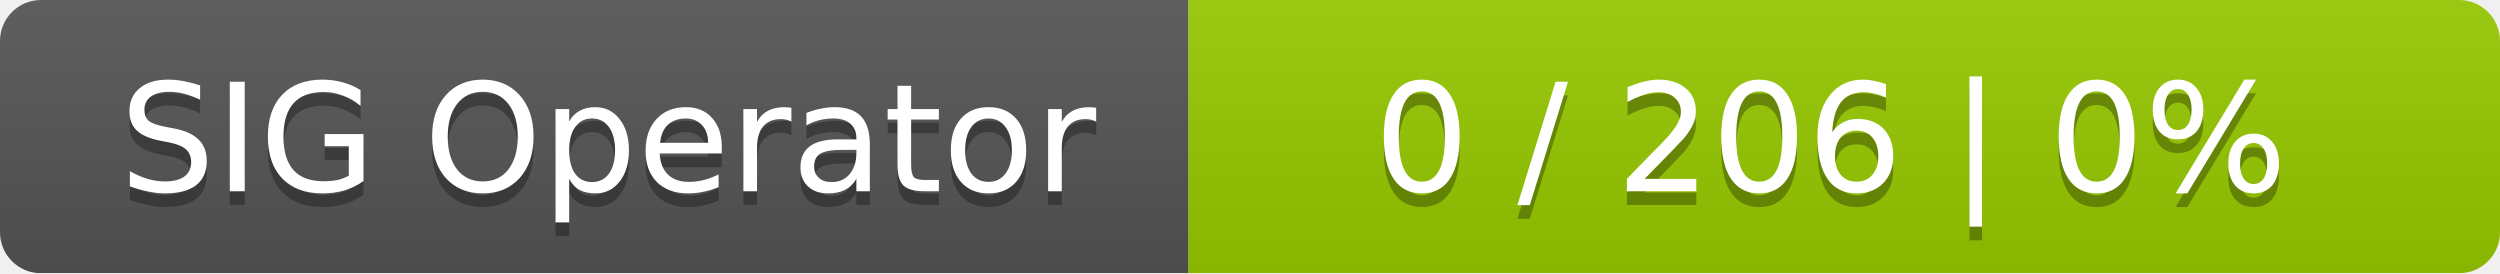
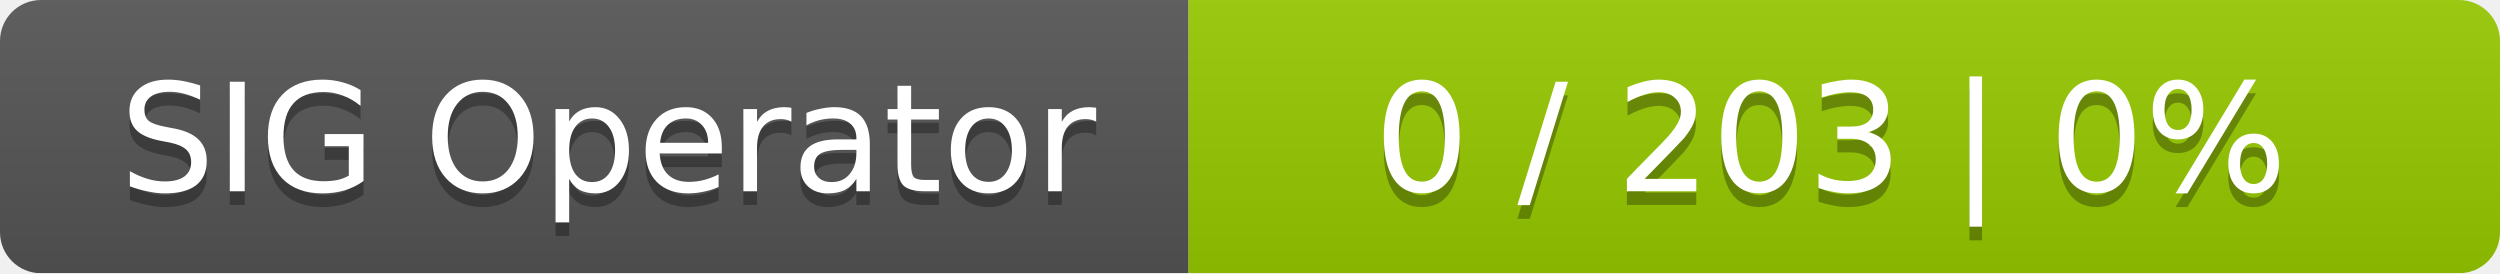
<svg xmlns="http://www.w3.org/2000/svg" width="183" height="20">
  <linearGradient id="smooth" x2="0" y2="100%">
    <stop offset="0" stop-color="#bbb" stop-opacity=".1" />
    <stop offset="1" stop-opacity=".1" />
  </linearGradient>
  <mask id="round">
    <rect width="183" height="20" rx="3" fill="#fff" />
  </mask>
  <g mask="url(#round)">
    <rect width="87" height="20" fill="#555" />
    <rect x="87" width="96" height="20" fill="#97ca00" />
    <rect width="183" height="20" fill="url(#smooth)" />
  </g>
  <g fill="#fff" text-anchor="middle" font-family="DejaVu Sans,Verdana,Geneva,sans-serif" font-size="11">
    <text x="44.5" y="15" fill="#010101" fill-opacity=".3">SIG Operator</text>
    <text x="44.5" y="14">SIG Operator</text>
-     <text x="134" y="15" fill="#010101" fill-opacity=".3">0 / 206    |    0%</text>
-     <text x="134" y="14">0 / 206    |    0%</text>
+     <text x="134" y="15" fill="#010101" fill-opacity=".3">0 / 203    |    0%</text>
+     <text x="134" y="14">0 / 203    |    0%</text>
  </g>
</svg>
